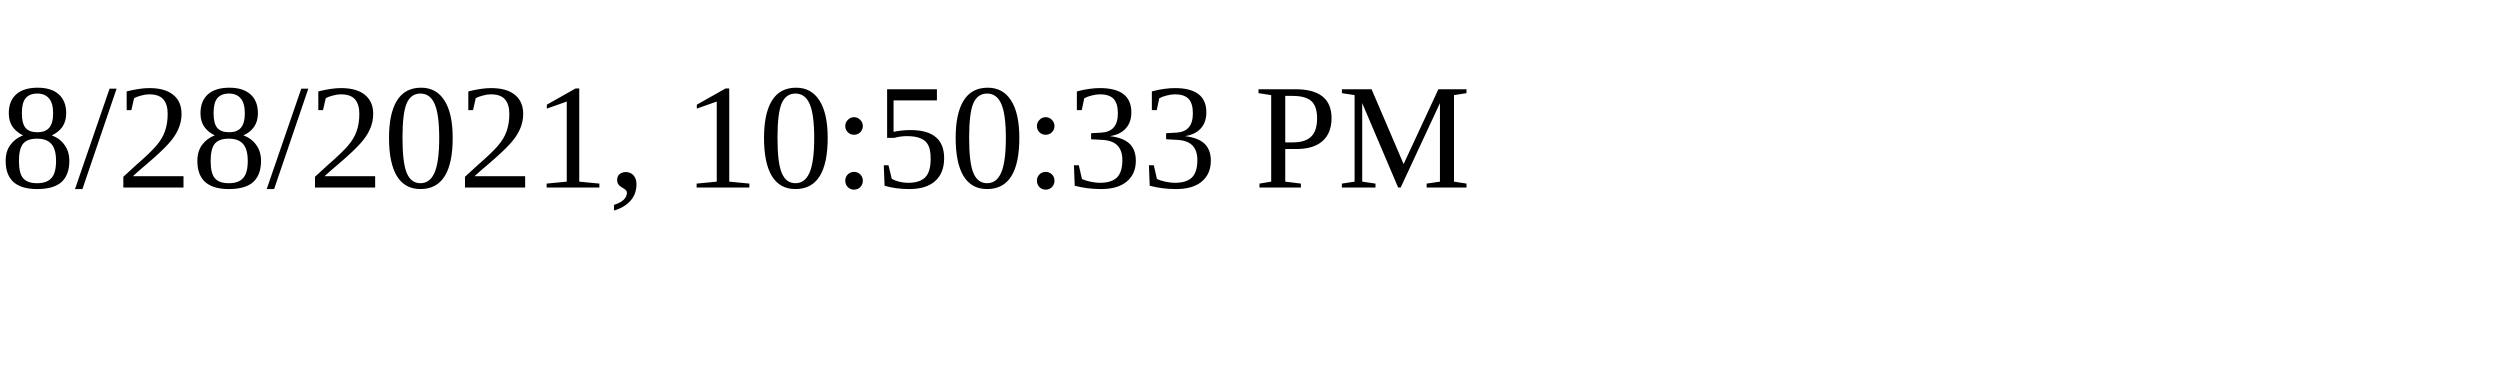
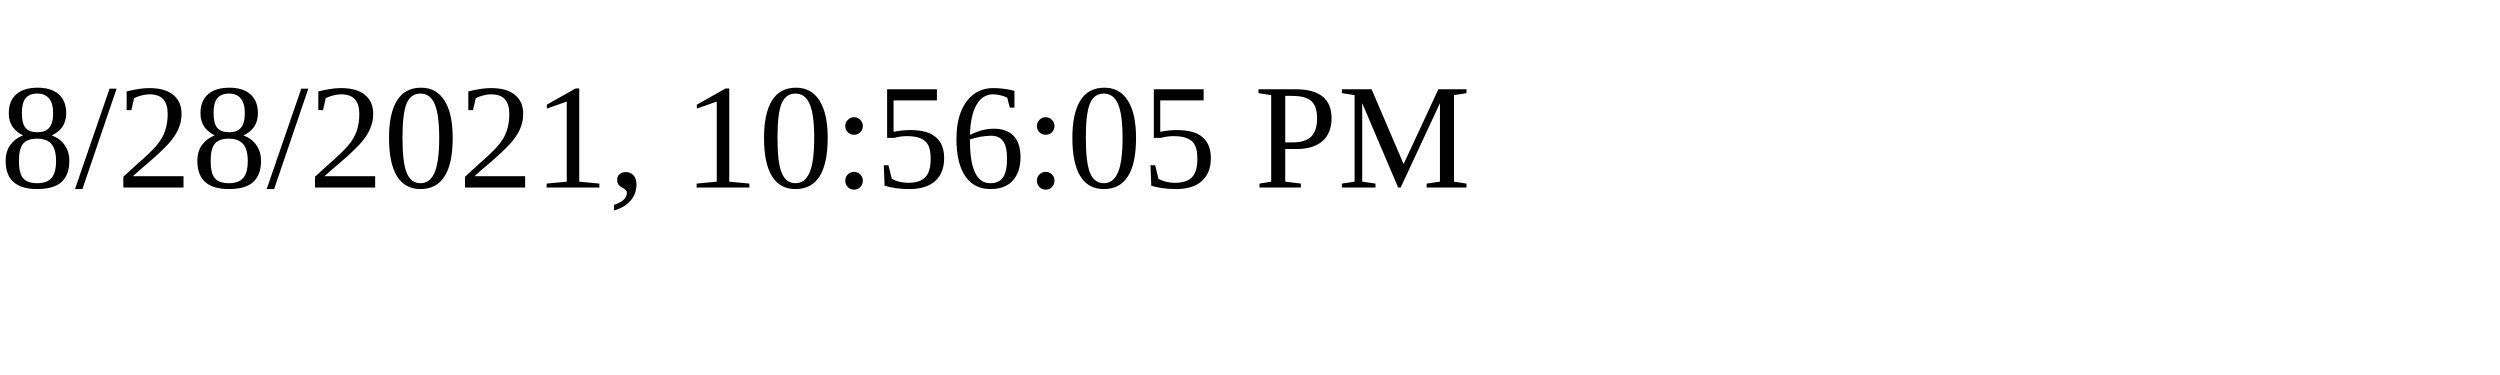
<svg xmlns="http://www.w3.org/2000/svg" height="30" width="200">
-   <text x="0" y="15">8/28/2021, 10:50:33 PM</text>
+   <text x="0" y="15">8/28/2021, 10:56:05 PM</text>
</svg>
